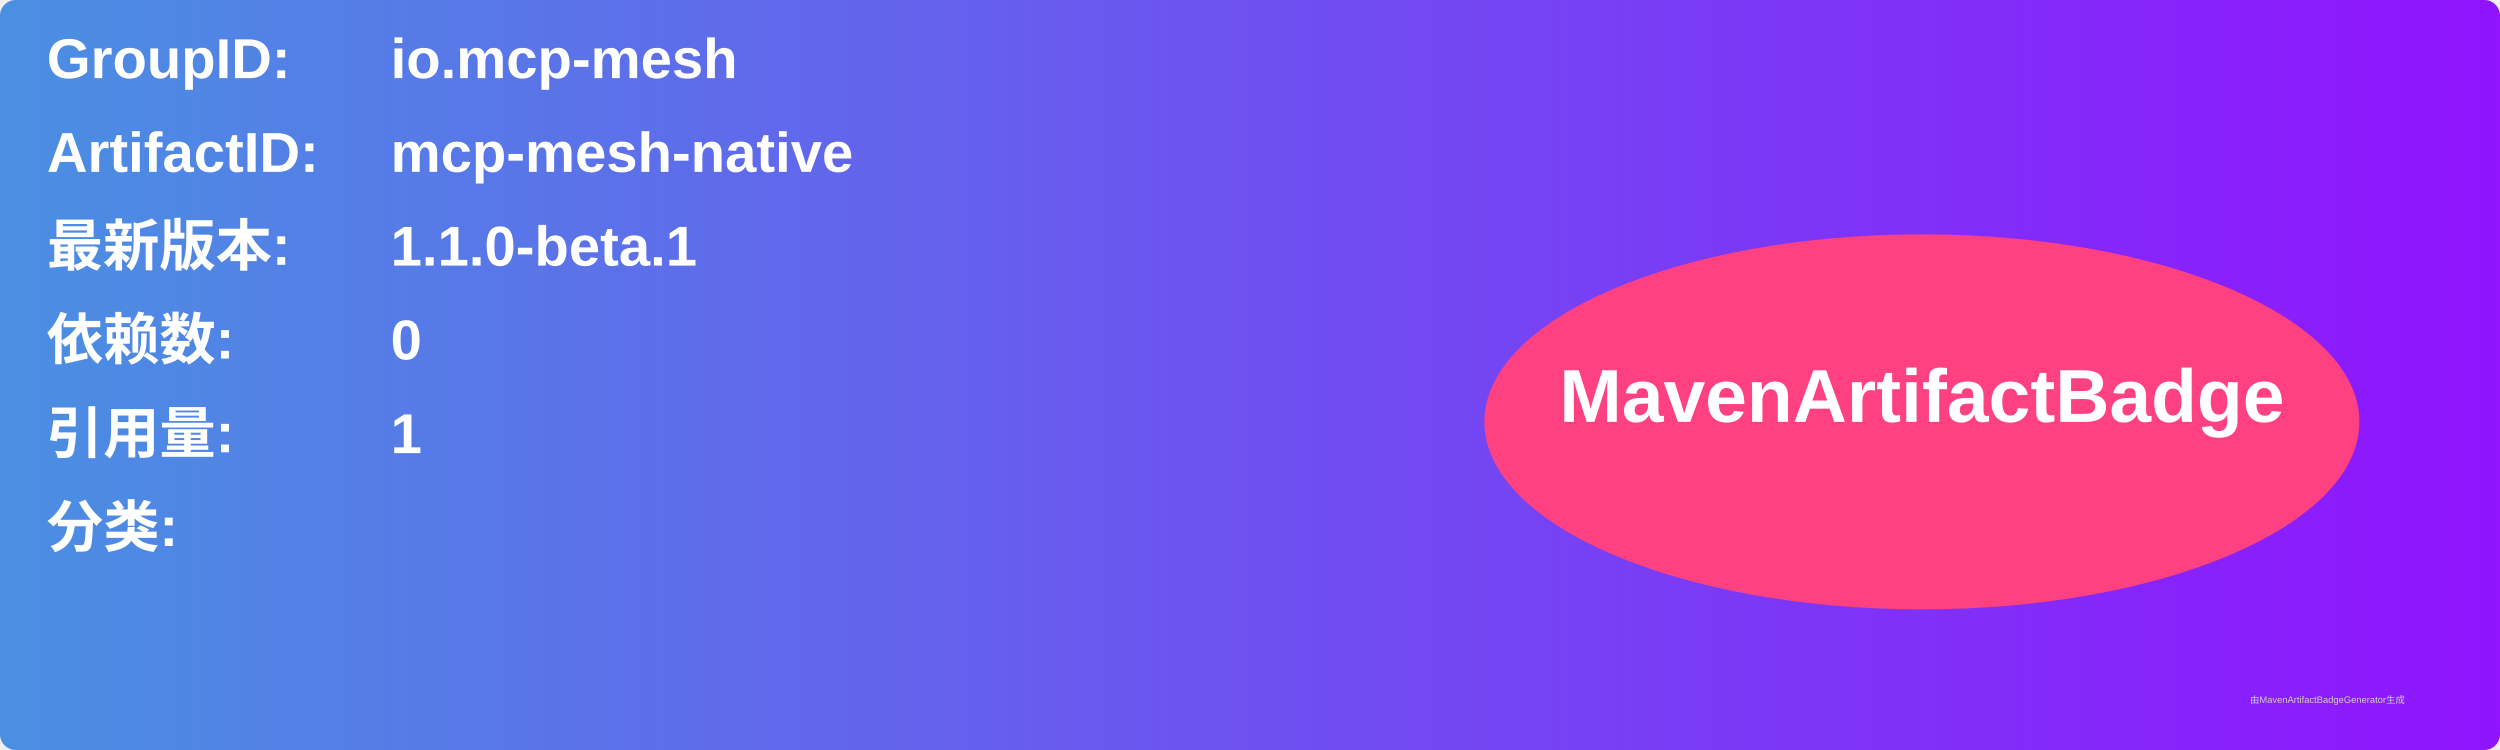
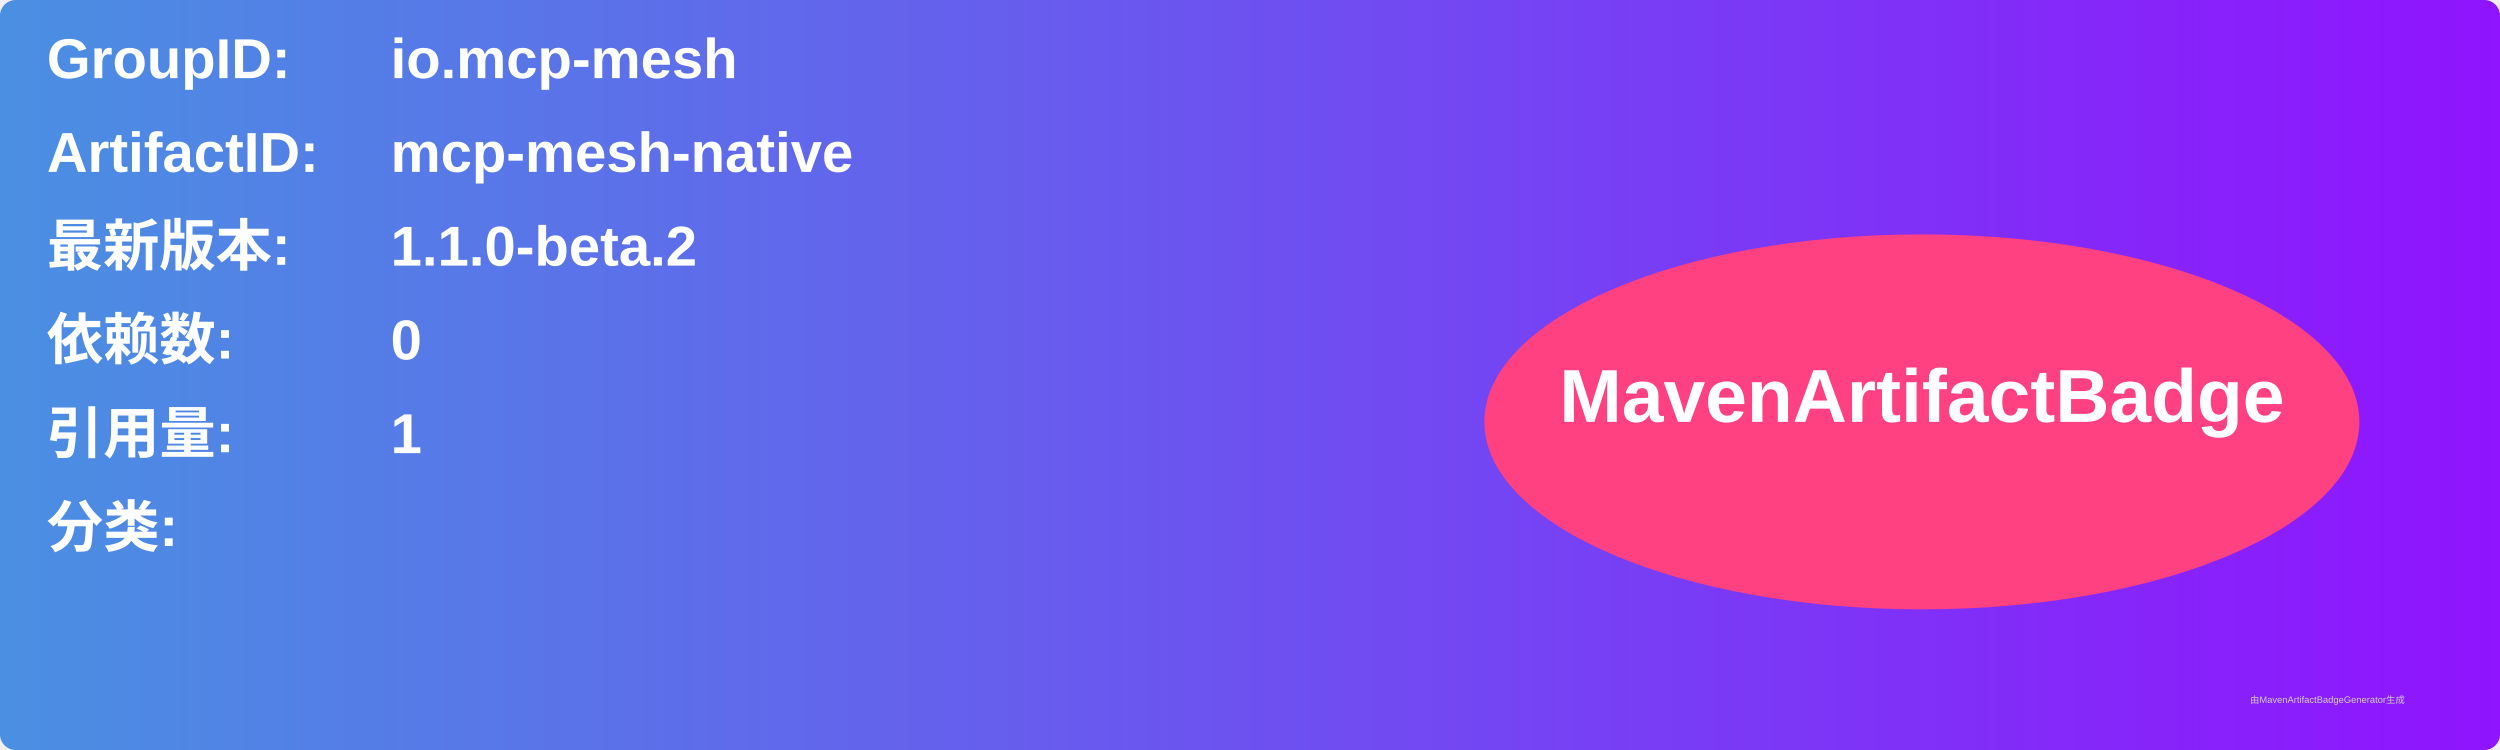
<svg xmlns="http://www.w3.org/2000/svg" width="800" height="240" viewBox="0 0 800 240">
  <linearGradient id="grad" x1="0%" y1="0%" x2="100%" y2="0%">
    <stop offset="0%" stop-color="#4a90e2" />
    <stop offset="100%" stop-color="#9013fe" />
  </linearGradient>
  <rect width="100%" height="100%" rx="5" ry="5" fill="url(#grad)" />
  <g transform="translate(15, 15)">
    <text x="0" y="10" font-family="Arial" font-size="18" fill="white" font-weight="bold" width="260">GroupID:</text>
    <text x="110" y="10" font-family="Arial" font-size="18" fill="white" font-weight="bold" width="460">io.mcp-mesh</text>
    <text x="0" y="40" font-family="Arial" font-size="18" fill="white" font-weight="bold" width="260">ArtifactID:</text>
    <text x="110" y="40" font-family="Arial" font-size="18" fill="white" font-weight="bold" width="460">mcp-mesh-native</text>
    <text x="0" y="70" font-family="Arial" font-size="18" fill="white" font-weight="bold">最新版本:</text>
    <text x="110" y="70" font-family="Arial" font-size="18" fill="white" font-weight="bold">
-       <tspan font-weight="bold">1.1.0-beta.1</tspan>
+       <tspan font-weight="bold">1.1.0-beta.2</tspan>
    </text>
    <text x="0" y="100" font-family="Arial" font-size="18" fill="white" font-weight="bold">依赖数: </text>
    <text x="110" y="100" font-family="Arial" font-size="18" fill="white">
      <tspan font-weight="bold">0</tspan>
    </text>
    <text x="0" y="130" font-family="Arial" font-size="18" fill="white" font-weight="bold">引用量: </text>
    <text x="110" y="130" font-family="Arial" font-size="18" fill="white">
      <tspan font-weight="bold">1</tspan>
    </text>
    <text x="0" y="160" font-family="Arial" font-size="18" fill="white" font-weight="bold">分类:</text>
    <text x="10" y="190" font-family="Arial" font-size="10" fill="white">
      <tspan font-weight="bold" />
    </text>
    <ellipse cx="600" cy="120" rx="140" ry="60" fill="#ff4081" />
    <text x="600" y="120" text-anchor="middle" font-family="Arial" font-size="24" fill="white" font-weight="bold">MavenArtifactBadge</text>
  </g>
  <text x="720" y="225" font-family="Arial" font-size="3" fill="#d0d0d0">由MavenArtifactBadgeGenerator生成</text>
</svg>
